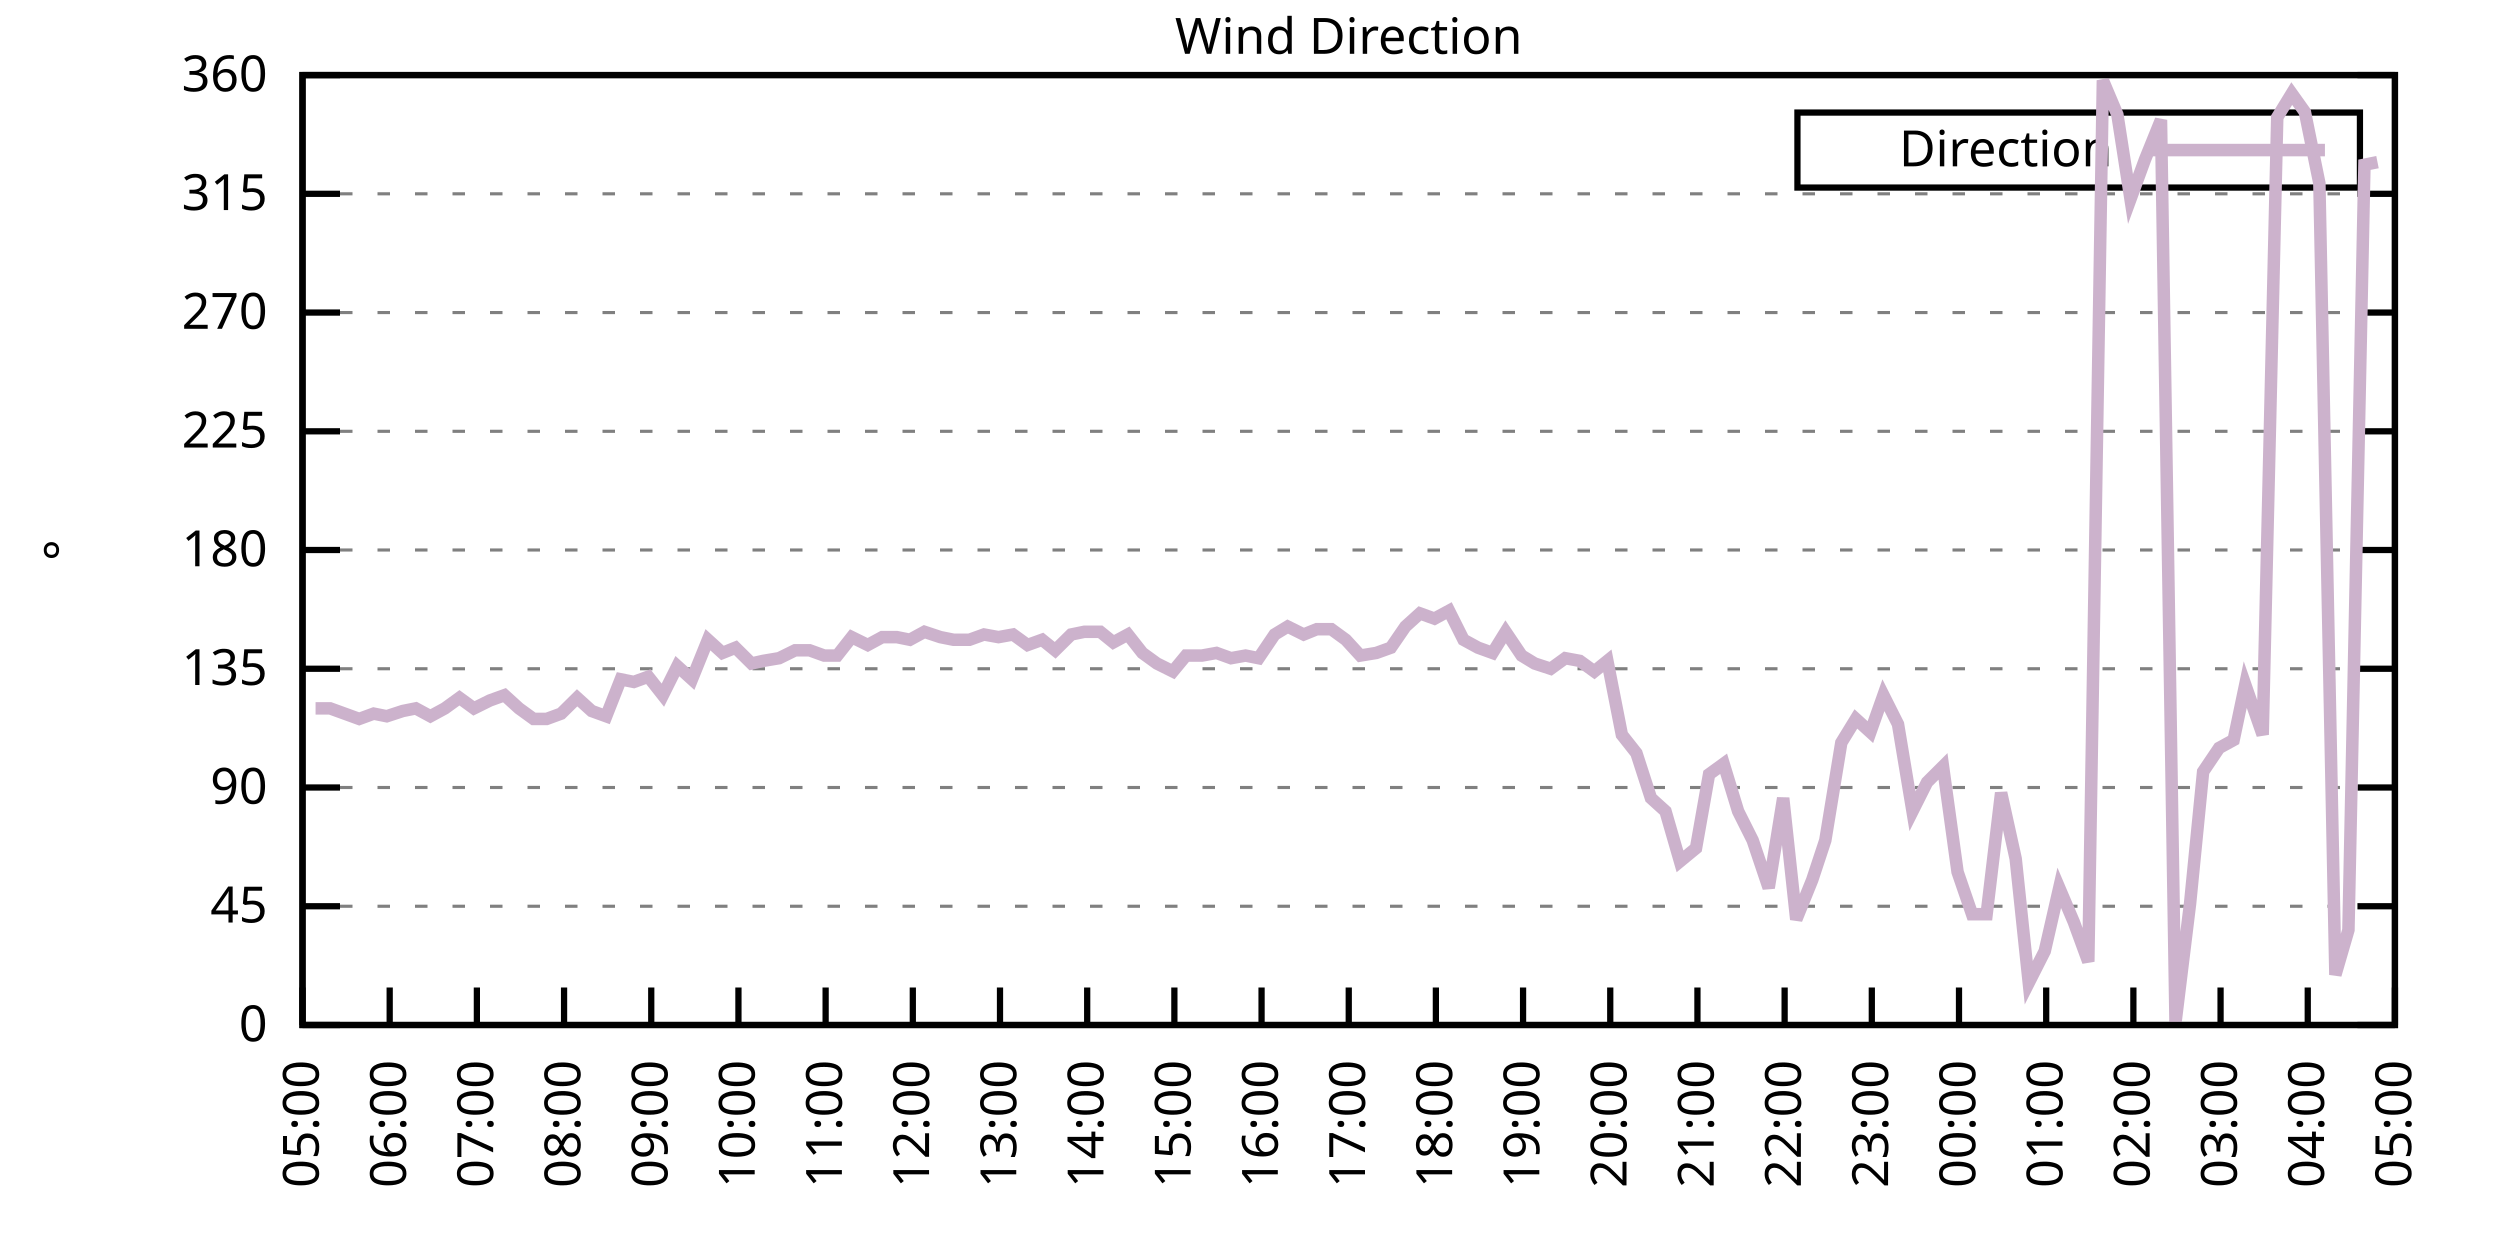
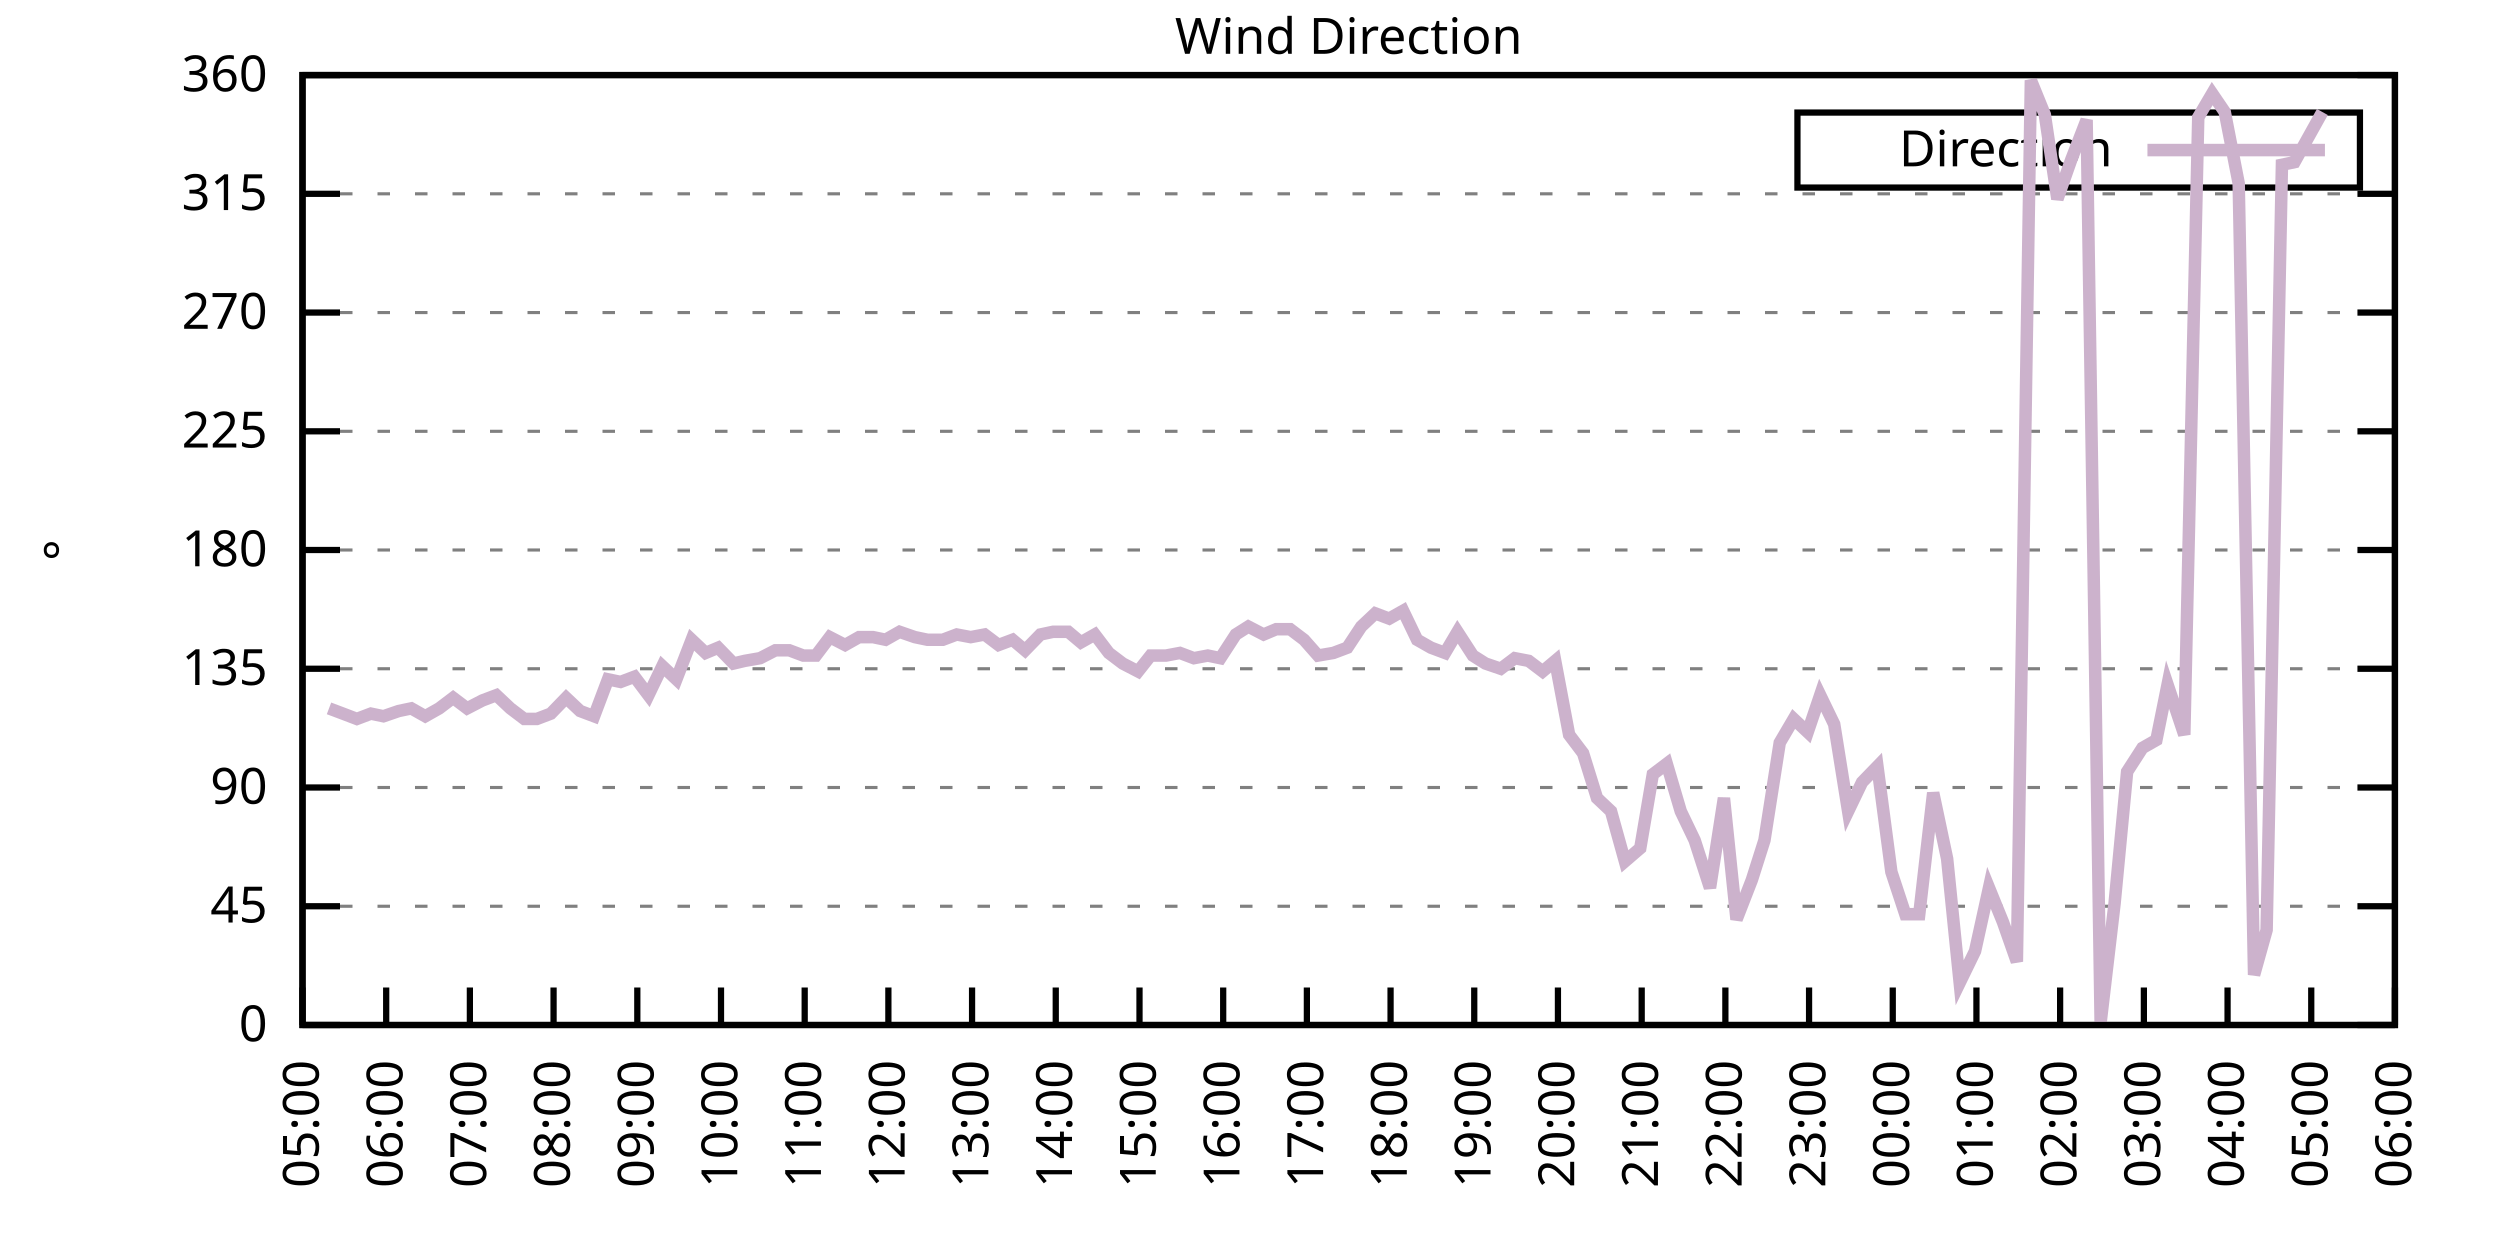
<svg xmlns="http://www.w3.org/2000/svg" xmlns:xlink="http://www.w3.org/1999/xlink" width="400" height="200" viewBox="0 0 400 200">
  <g id="gnuplot_canvas">
    <rect x="0" y="0" width="400" height="200" fill="none" />
    <defs>
      <circle id="gpDot" r="0.5" stroke-width="0.5" stroke="currentColor" />
      <path id="gpPt0" stroke-width="0.333" stroke="currentColor" d="M-1,0 h2 M0,-1 v2" />
      <path id="gpPt1" stroke-width="0.333" stroke="currentColor" d="M-1,-1 L1,1 M1,-1 L-1,1" />
      <path id="gpPt2" stroke-width="0.333" stroke="currentColor" d="M-1,0 L1,0 M0,-1 L0,1 M-1,-1 L1,1 M-1,1 L1,-1" />
      <rect id="gpPt3" stroke-width="0.333" stroke="currentColor" x="-1" y="-1" width="2" height="2" />
      <rect id="gpPt4" stroke-width="0.333" stroke="currentColor" fill="currentColor" x="-1" y="-1" width="2" height="2" />
      <circle id="gpPt5" stroke-width="0.333" stroke="currentColor" cx="0" cy="0" r="1" />
      <use xlink:href="#gpPt5" id="gpPt6" fill="currentColor" stroke="none" />
      <path id="gpPt7" stroke-width="0.333" stroke="currentColor" d="M0,-1.33 L-1.33,0.67 L1.33,0.67 z" />
      <use xlink:href="#gpPt7" id="gpPt8" fill="currentColor" stroke="none" />
      <use xlink:href="#gpPt7" id="gpPt9" stroke="currentColor" transform="rotate(180)" />
      <use xlink:href="#gpPt9" id="gpPt10" fill="currentColor" stroke="none" />
      <use xlink:href="#gpPt3" id="gpPt11" stroke="currentColor" transform="rotate(45)" />
      <use xlink:href="#gpPt11" id="gpPt12" fill="currentColor" stroke="none" />
      <path id="gpPt13" stroke-width="0.333" stroke="currentColor" d="M0,1.330 L1.265,0.411 L0.782,-1.067 L-0.782,-1.076 L-1.265,0.411 z" />
      <use xlink:href="#gpPt13" id="gpPt14" fill="currentColor" stroke="none" />
      <filter id="textbox" filterUnits="objectBoundingBox" x="0" y="0" height="1" width="1">
        <feFlood flood-color="white" flood-opacity="1" result="bgnd" />
        <feComposite in="SourceGraphic" in2="bgnd" operator="atop" />
      </filter>
      <filter id="greybox" filterUnits="objectBoundingBox" x="0" y="0" height="1" width="1">
        <feFlood flood-color="lightgrey" flood-opacity="1" result="grey" />
        <feComposite in="SourceGraphic" in2="grey" operator="atop" />
      </filter>
    </defs>
    <g fill="none" color="white" stroke="currentColor" stroke-width="1.00" stroke-linecap="butt" stroke-linejoin="miter">
</g>
    <g fill="none" color="black" stroke="currentColor" stroke-width="1.00" stroke-linecap="butt" stroke-linejoin="miter">
      <g stroke="none" shape-rendering="crispEdges">
        <polygon fill="rgb(255, 255, 255)" points="48.40,164.00 383.18,164.00 383.18,12.02 48.40,12.02 " />
      </g>
    </g>
    <g fill="none" color="black" stroke="currentColor" stroke-width="1.00" stroke-linecap="butt" stroke-linejoin="miter">
</g>
    <g fill="none" color="black" stroke="black" stroke-width="0.50" stroke-linecap="butt" stroke-linejoin="miter">
</g>
    <g fill="none" color="gray" stroke="currentColor" stroke-width="0.50" stroke-linecap="butt" stroke-linejoin="miter">
      <path stroke="gray" stroke-dasharray="2,4" class="gridline" d="M48.40,164.00 L383.19,164.00  " />
    </g>
    <g fill="none" color="gray" stroke="gray" stroke-width="1.00" stroke-linecap="butt" stroke-linejoin="miter">
</g>
    <g fill="none" color="black" stroke="currentColor" stroke-width="1.00" stroke-linecap="butt" stroke-linejoin="miter">
      <path stroke="black" d="M48.40,164.00 L54.40,164.00 M383.19,164.00 L377.19,164.00  " />
      <g transform="translate(42.80,166.60)" stroke="none" fill="black" font-family="Sans" font-size="8.00" text-anchor="end">
        <text>
          <tspan font-family="Sans"> 0</tspan>
        </text>
      </g>
    </g>
    <g fill="none" color="black" stroke="currentColor" stroke-width="1.00" stroke-linecap="butt" stroke-linejoin="miter">
</g>
    <g fill="none" color="black" stroke="black" stroke-width="0.50" stroke-linecap="butt" stroke-linejoin="miter">
</g>
    <g fill="none" color="gray" stroke="currentColor" stroke-width="0.50" stroke-linecap="butt" stroke-linejoin="miter">
      <path stroke="gray" stroke-dasharray="2,4" class="gridline" d="M48.40,145.00 L383.19,145.00  " />
    </g>
    <g fill="none" color="gray" stroke="gray" stroke-width="1.00" stroke-linecap="butt" stroke-linejoin="miter">
</g>
    <g fill="none" color="black" stroke="currentColor" stroke-width="1.00" stroke-linecap="butt" stroke-linejoin="miter">
      <path stroke="black" d="M48.40,145.00 L54.40,145.00 M383.19,145.00 L377.19,145.00  " />
      <g transform="translate(42.80,147.60)" stroke="none" fill="black" font-family="Sans" font-size="8.00" text-anchor="end">
        <text>
          <tspan font-family="Sans"> 45</tspan>
        </text>
      </g>
    </g>
    <g fill="none" color="black" stroke="currentColor" stroke-width="1.00" stroke-linecap="butt" stroke-linejoin="miter">
</g>
    <g fill="none" color="black" stroke="black" stroke-width="0.50" stroke-linecap="butt" stroke-linejoin="miter">
</g>
    <g fill="none" color="gray" stroke="currentColor" stroke-width="0.50" stroke-linecap="butt" stroke-linejoin="miter">
      <path stroke="gray" stroke-dasharray="2,4" class="gridline" d="M48.40,126.00 L383.19,126.00  " />
    </g>
    <g fill="none" color="gray" stroke="gray" stroke-width="1.00" stroke-linecap="butt" stroke-linejoin="miter">
</g>
    <g fill="none" color="black" stroke="currentColor" stroke-width="1.00" stroke-linecap="butt" stroke-linejoin="miter">
      <path stroke="black" d="M48.40,126.00 L54.40,126.00 M383.19,126.00 L377.19,126.00  " />
      <g transform="translate(42.80,128.60)" stroke="none" fill="black" font-family="Sans" font-size="8.00" text-anchor="end">
        <text>
          <tspan font-family="Sans"> 90</tspan>
        </text>
      </g>
    </g>
    <g fill="none" color="black" stroke="currentColor" stroke-width="1.00" stroke-linecap="butt" stroke-linejoin="miter">
</g>
    <g fill="none" color="black" stroke="black" stroke-width="0.50" stroke-linecap="butt" stroke-linejoin="miter">
</g>
    <g fill="none" color="gray" stroke="currentColor" stroke-width="0.50" stroke-linecap="butt" stroke-linejoin="miter">
      <path stroke="gray" stroke-dasharray="2,4" class="gridline" d="M48.40,107.00 L383.19,107.00  " />
    </g>
    <g fill="none" color="gray" stroke="gray" stroke-width="1.00" stroke-linecap="butt" stroke-linejoin="miter">
</g>
    <g fill="none" color="black" stroke="currentColor" stroke-width="1.00" stroke-linecap="butt" stroke-linejoin="miter">
      <path stroke="black" d="M48.40,107.00 L54.40,107.00 M383.19,107.00 L377.19,107.00  " />
      <g transform="translate(42.80,109.60)" stroke="none" fill="black" font-family="Sans" font-size="8.00" text-anchor="end">
        <text>
          <tspan font-family="Sans"> 135</tspan>
        </text>
      </g>
    </g>
    <g fill="none" color="black" stroke="currentColor" stroke-width="1.00" stroke-linecap="butt" stroke-linejoin="miter">
</g>
    <g fill="none" color="black" stroke="black" stroke-width="0.50" stroke-linecap="butt" stroke-linejoin="miter">
</g>
    <g fill="none" color="gray" stroke="currentColor" stroke-width="0.50" stroke-linecap="butt" stroke-linejoin="miter">
      <path stroke="gray" stroke-dasharray="2,4" class="gridline" d="M48.40,88.00 L383.19,88.00  " />
    </g>
    <g fill="none" color="gray" stroke="gray" stroke-width="1.00" stroke-linecap="butt" stroke-linejoin="miter">
</g>
    <g fill="none" color="black" stroke="currentColor" stroke-width="1.00" stroke-linecap="butt" stroke-linejoin="miter">
      <path stroke="black" d="M48.40,88.00 L54.40,88.00 M383.19,88.00 L377.19,88.00  " />
      <g transform="translate(42.80,90.60)" stroke="none" fill="black" font-family="Sans" font-size="8.00" text-anchor="end">
        <text>
          <tspan font-family="Sans"> 180</tspan>
        </text>
      </g>
    </g>
    <g fill="none" color="black" stroke="currentColor" stroke-width="1.00" stroke-linecap="butt" stroke-linejoin="miter">
</g>
    <g fill="none" color="black" stroke="black" stroke-width="0.50" stroke-linecap="butt" stroke-linejoin="miter">
</g>
    <g fill="none" color="gray" stroke="currentColor" stroke-width="0.50" stroke-linecap="butt" stroke-linejoin="miter">
      <path stroke="gray" stroke-dasharray="2,4" class="gridline" d="M48.40,69.01 L383.19,69.01  " />
    </g>
    <g fill="none" color="gray" stroke="gray" stroke-width="1.00" stroke-linecap="butt" stroke-linejoin="miter">
</g>
    <g fill="none" color="black" stroke="currentColor" stroke-width="1.00" stroke-linecap="butt" stroke-linejoin="miter">
      <path stroke="black" d="M48.40,69.01 L54.40,69.01 M383.19,69.01 L377.19,69.01  " />
      <g transform="translate(42.80,71.61)" stroke="none" fill="black" font-family="Sans" font-size="8.00" text-anchor="end">
        <text>
          <tspan font-family="Sans"> 225</tspan>
        </text>
      </g>
    </g>
    <g fill="none" color="black" stroke="currentColor" stroke-width="1.00" stroke-linecap="butt" stroke-linejoin="miter">
</g>
    <g fill="none" color="black" stroke="black" stroke-width="0.50" stroke-linecap="butt" stroke-linejoin="miter">
</g>
    <g fill="none" color="gray" stroke="currentColor" stroke-width="0.50" stroke-linecap="butt" stroke-linejoin="miter">
      <path stroke="gray" stroke-dasharray="2,4" class="gridline" d="M48.40,50.01 L383.19,50.01  " />
    </g>
    <g fill="none" color="gray" stroke="gray" stroke-width="1.00" stroke-linecap="butt" stroke-linejoin="miter">
</g>
    <g fill="none" color="black" stroke="currentColor" stroke-width="1.00" stroke-linecap="butt" stroke-linejoin="miter">
      <path stroke="black" d="M48.40,50.01 L54.40,50.01 M383.19,50.01 L377.19,50.01  " />
      <g transform="translate(42.80,52.61)" stroke="none" fill="black" font-family="Sans" font-size="8.00" text-anchor="end">
        <text>
          <tspan font-family="Sans"> 270</tspan>
        </text>
      </g>
    </g>
    <g fill="none" color="black" stroke="currentColor" stroke-width="1.00" stroke-linecap="butt" stroke-linejoin="miter">
</g>
    <g fill="none" color="black" stroke="black" stroke-width="0.50" stroke-linecap="butt" stroke-linejoin="miter">
</g>
    <g fill="none" color="gray" stroke="currentColor" stroke-width="0.50" stroke-linecap="butt" stroke-linejoin="miter">
      <path stroke="gray" stroke-dasharray="2,4" class="gridline" d="M48.40,31.01 L383.19,31.01  " />
    </g>
    <g fill="none" color="gray" stroke="gray" stroke-width="1.00" stroke-linecap="butt" stroke-linejoin="miter">
</g>
    <g fill="none" color="black" stroke="currentColor" stroke-width="1.00" stroke-linecap="butt" stroke-linejoin="miter">
      <path stroke="black" d="M48.40,31.01 L54.40,31.01 M383.19,31.01 L377.19,31.01  " />
      <g transform="translate(42.80,33.61)" stroke="none" fill="black" font-family="Sans" font-size="8.00" text-anchor="end">
        <text>
          <tspan font-family="Sans"> 315</tspan>
        </text>
      </g>
    </g>
    <g fill="none" color="black" stroke="currentColor" stroke-width="1.00" stroke-linecap="butt" stroke-linejoin="miter">
</g>
    <g fill="none" color="black" stroke="black" stroke-width="0.50" stroke-linecap="butt" stroke-linejoin="miter">
</g>
    <g fill="none" color="gray" stroke="currentColor" stroke-width="0.50" stroke-linecap="butt" stroke-linejoin="miter">
      <path stroke="gray" stroke-dasharray="2,4" class="gridline" d="M48.40,12.01 L383.19,12.01  " />
    </g>
    <g fill="none" color="gray" stroke="gray" stroke-width="1.00" stroke-linecap="butt" stroke-linejoin="miter">
</g>
    <g fill="none" color="black" stroke="currentColor" stroke-width="1.00" stroke-linecap="butt" stroke-linejoin="miter">
      <path stroke="black" d="M48.40,12.01 L54.40,12.01 M383.19,12.01 L377.19,12.01  " />
      <g transform="translate(42.80,14.61)" stroke="none" fill="black" font-family="Sans" font-size="8.00" text-anchor="end">
        <text>
          <tspan font-family="Sans"> 360</tspan>
        </text>
      </g>
    </g>
    <g fill="none" color="black" stroke="currentColor" stroke-width="1.00" stroke-linecap="butt" stroke-linejoin="miter">
      <path stroke="black" d="M48.40,164.00 L48.40,158.00  " />
      <g transform="translate(51.00,169.60) rotate(270.00)" stroke="none" fill="black" font-family="Sans" font-size="8.00" text-anchor="end">
        <text>
          <tspan font-family="Sans">05:00</tspan>
        </text>
      </g>
    </g>
    <g fill="none" color="black" stroke="currentColor" stroke-width="1.00" stroke-linecap="butt" stroke-linejoin="miter">
-       <path stroke="black" d="M62.35,164.00 L62.35,158.00  " />
-       <g transform="translate(64.95,169.60) rotate(270.00)" stroke="none" fill="black" font-family="Sans" font-size="8.00" text-anchor="end">
+       <path stroke="black" d="M61.79,164.00 L61.79,158.00  " />
+       <g transform="translate(64.39,169.60) rotate(270.00)" stroke="none" fill="black" font-family="Sans" font-size="8.00" text-anchor="end">
        <text>
          <tspan font-family="Sans">06:00</tspan>
        </text>
      </g>
    </g>
    <g fill="none" color="black" stroke="currentColor" stroke-width="1.00" stroke-linecap="butt" stroke-linejoin="miter">
-       <path stroke="black" d="M76.30,164.00 L76.30,158.00  " />
-       <g transform="translate(78.90,169.60) rotate(270.00)" stroke="none" fill="black" font-family="Sans" font-size="8.00" text-anchor="end">
+       <path stroke="black" d="M75.18,164.00 L75.18,158.00  " />
+       <g transform="translate(77.78,169.60) rotate(270.00)" stroke="none" fill="black" font-family="Sans" font-size="8.00" text-anchor="end">
        <text>
          <tspan font-family="Sans">07:00</tspan>
        </text>
      </g>
    </g>
    <g fill="none" color="black" stroke="currentColor" stroke-width="1.00" stroke-linecap="butt" stroke-linejoin="miter">
-       <path stroke="black" d="M90.25,164.00 L90.25,158.00  " />
-       <g transform="translate(92.85,169.60) rotate(270.00)" stroke="none" fill="black" font-family="Sans" font-size="8.00" text-anchor="end">
+       <path stroke="black" d="M88.57,164.00 L88.57,158.00  " />
+       <g transform="translate(91.17,169.60) rotate(270.00)" stroke="none" fill="black" font-family="Sans" font-size="8.00" text-anchor="end">
        <text>
          <tspan font-family="Sans">08:00</tspan>
        </text>
      </g>
    </g>
    <g fill="none" color="black" stroke="currentColor" stroke-width="1.00" stroke-linecap="butt" stroke-linejoin="miter">
-       <path stroke="black" d="M104.20,164.00 L104.20,158.00  " />
-       <g transform="translate(106.80,169.60) rotate(270.00)" stroke="none" fill="black" font-family="Sans" font-size="8.00" text-anchor="end">
+       <path stroke="black" d="M101.97,164.00 L101.97,158.00  " />
+       <g transform="translate(104.57,169.60) rotate(270.00)" stroke="none" fill="black" font-family="Sans" font-size="8.00" text-anchor="end">
        <text>
          <tspan font-family="Sans">09:00</tspan>
        </text>
      </g>
    </g>
    <g fill="none" color="black" stroke="currentColor" stroke-width="1.00" stroke-linecap="butt" stroke-linejoin="miter">
-       <path stroke="black" d="M118.15,164.00 L118.15,158.00  " />
-       <g transform="translate(120.75,169.60) rotate(270.00)" stroke="none" fill="black" font-family="Sans" font-size="8.00" text-anchor="end">
+       <path stroke="black" d="M115.36,164.00 L115.36,158.00  " />
+       <g transform="translate(117.96,169.60) rotate(270.00)" stroke="none" fill="black" font-family="Sans" font-size="8.00" text-anchor="end">
        <text>
          <tspan font-family="Sans">10:00</tspan>
        </text>
      </g>
    </g>
    <g fill="none" color="black" stroke="currentColor" stroke-width="1.00" stroke-linecap="butt" stroke-linejoin="miter">
-       <path stroke="black" d="M132.10,164.00 L132.10,158.00  " />
-       <g transform="translate(134.70,169.60) rotate(270.00)" stroke="none" fill="black" font-family="Sans" font-size="8.00" text-anchor="end">
+       <path stroke="black" d="M128.75,164.00 L128.75,158.00  " />
+       <g transform="translate(131.35,169.60) rotate(270.00)" stroke="none" fill="black" font-family="Sans" font-size="8.00" text-anchor="end">
        <text>
          <tspan font-family="Sans">11:00</tspan>
        </text>
      </g>
    </g>
    <g fill="none" color="black" stroke="currentColor" stroke-width="1.00" stroke-linecap="butt" stroke-linejoin="miter">
-       <path stroke="black" d="M146.05,164.00 L146.05,158.00  " />
-       <g transform="translate(148.65,169.60) rotate(270.00)" stroke="none" fill="black" font-family="Sans" font-size="8.00" text-anchor="end">
+       <path stroke="black" d="M142.14,164.00 L142.14,158.00  " />
+       <g transform="translate(144.74,169.60) rotate(270.00)" stroke="none" fill="black" font-family="Sans" font-size="8.00" text-anchor="end">
        <text>
          <tspan font-family="Sans">12:00</tspan>
        </text>
      </g>
    </g>
    <g fill="none" color="black" stroke="currentColor" stroke-width="1.00" stroke-linecap="butt" stroke-linejoin="miter">
-       <path stroke="black" d="M160.00,164.00 L160.00,158.00  " />
-       <g transform="translate(162.60,169.60) rotate(270.00)" stroke="none" fill="black" font-family="Sans" font-size="8.00" text-anchor="end">
+       <path stroke="black" d="M155.53,164.00 L155.53,158.00  " />
+       <g transform="translate(158.13,169.60) rotate(270.00)" stroke="none" fill="black" font-family="Sans" font-size="8.00" text-anchor="end">
        <text>
          <tspan font-family="Sans">13:00</tspan>
        </text>
      </g>
    </g>
    <g fill="none" color="black" stroke="currentColor" stroke-width="1.00" stroke-linecap="butt" stroke-linejoin="miter">
-       <path stroke="black" d="M173.95,164.00 L173.95,158.00  " />
-       <g transform="translate(176.55,169.60) rotate(270.00)" stroke="none" fill="black" font-family="Sans" font-size="8.00" text-anchor="end">
+       <path stroke="black" d="M168.92,164.00 L168.92,158.00  " />
+       <g transform="translate(171.52,169.60) rotate(270.00)" stroke="none" fill="black" font-family="Sans" font-size="8.00" text-anchor="end">
        <text>
          <tspan font-family="Sans">14:00</tspan>
        </text>
      </g>
    </g>
    <g fill="none" color="black" stroke="currentColor" stroke-width="1.00" stroke-linecap="butt" stroke-linejoin="miter">
-       <path stroke="black" d="M187.90,164.00 L187.90,158.00  " />
-       <g transform="translate(190.50,169.60) rotate(270.00)" stroke="none" fill="black" font-family="Sans" font-size="8.00" text-anchor="end">
+       <path stroke="black" d="M182.32,164.00 L182.32,158.00  " />
+       <g transform="translate(184.92,169.60) rotate(270.00)" stroke="none" fill="black" font-family="Sans" font-size="8.00" text-anchor="end">
        <text>
          <tspan font-family="Sans">15:00</tspan>
        </text>
      </g>
    </g>
    <g fill="none" color="black" stroke="currentColor" stroke-width="1.00" stroke-linecap="butt" stroke-linejoin="miter">
-       <path stroke="black" d="M201.85,164.00 L201.85,158.00  " />
-       <g transform="translate(204.45,169.60) rotate(270.00)" stroke="none" fill="black" font-family="Sans" font-size="8.00" text-anchor="end">
+       <path stroke="black" d="M195.71,164.00 L195.71,158.00  " />
+       <g transform="translate(198.31,169.60) rotate(270.00)" stroke="none" fill="black" font-family="Sans" font-size="8.00" text-anchor="end">
        <text>
          <tspan font-family="Sans">16:00</tspan>
        </text>
      </g>
    </g>
    <g fill="none" color="black" stroke="currentColor" stroke-width="1.00" stroke-linecap="butt" stroke-linejoin="miter">
-       <path stroke="black" d="M215.80,164.00 L215.80,158.00  " />
-       <g transform="translate(218.40,169.60) rotate(270.00)" stroke="none" fill="black" font-family="Sans" font-size="8.00" text-anchor="end">
+       <path stroke="black" d="M209.10,164.00 L209.10,158.00  " />
+       <g transform="translate(211.70,169.60) rotate(270.00)" stroke="none" fill="black" font-family="Sans" font-size="8.00" text-anchor="end">
        <text>
          <tspan font-family="Sans">17:00</tspan>
        </text>
      </g>
    </g>
    <g fill="none" color="black" stroke="currentColor" stroke-width="1.00" stroke-linecap="butt" stroke-linejoin="miter">
-       <path stroke="black" d="M229.74,164.00 L229.74,158.00  " />
-       <g transform="translate(232.34,169.60) rotate(270.00)" stroke="none" fill="black" font-family="Sans" font-size="8.00" text-anchor="end">
+       <path stroke="black" d="M222.49,164.00 L222.49,158.00  " />
+       <g transform="translate(225.09,169.60) rotate(270.00)" stroke="none" fill="black" font-family="Sans" font-size="8.00" text-anchor="end">
        <text>
          <tspan font-family="Sans">18:00</tspan>
        </text>
      </g>
    </g>
    <g fill="none" color="black" stroke="currentColor" stroke-width="1.00" stroke-linecap="butt" stroke-linejoin="miter">
-       <path stroke="black" d="M243.69,164.00 L243.69,158.00  " />
-       <g transform="translate(246.29,169.60) rotate(270.00)" stroke="none" fill="black" font-family="Sans" font-size="8.00" text-anchor="end">
+       <path stroke="black" d="M235.88,164.00 L235.88,158.00  " />
+       <g transform="translate(238.48,169.60) rotate(270.00)" stroke="none" fill="black" font-family="Sans" font-size="8.00" text-anchor="end">
        <text>
          <tspan font-family="Sans">19:00</tspan>
        </text>
      </g>
    </g>
    <g fill="none" color="black" stroke="currentColor" stroke-width="1.00" stroke-linecap="butt" stroke-linejoin="miter">
-       <path stroke="black" d="M257.64,164.00 L257.64,158.00  " />
-       <g transform="translate(260.24,169.60) rotate(270.00)" stroke="none" fill="black" font-family="Sans" font-size="8.00" text-anchor="end">
+       <path stroke="black" d="M249.27,164.00 L249.27,158.00  " />
+       <g transform="translate(251.87,169.60) rotate(270.00)" stroke="none" fill="black" font-family="Sans" font-size="8.00" text-anchor="end">
        <text>
          <tspan font-family="Sans">20:00</tspan>
        </text>
      </g>
    </g>
    <g fill="none" color="black" stroke="currentColor" stroke-width="1.00" stroke-linecap="butt" stroke-linejoin="miter">
-       <path stroke="black" d="M271.59,164.00 L271.59,158.00  " />
-       <g transform="translate(274.19,169.60) rotate(270.00)" stroke="none" fill="black" font-family="Sans" font-size="8.00" text-anchor="end">
+       <path stroke="black" d="M262.67,164.00 L262.67,158.00  " />
+       <g transform="translate(265.27,169.60) rotate(270.00)" stroke="none" fill="black" font-family="Sans" font-size="8.00" text-anchor="end">
        <text>
          <tspan font-family="Sans">21:00</tspan>
        </text>
      </g>
    </g>
    <g fill="none" color="black" stroke="currentColor" stroke-width="1.00" stroke-linecap="butt" stroke-linejoin="miter">
-       <path stroke="black" d="M285.54,164.00 L285.54,158.00  " />
-       <g transform="translate(288.14,169.60) rotate(270.00)" stroke="none" fill="black" font-family="Sans" font-size="8.00" text-anchor="end">
+       <path stroke="black" d="M276.06,164.00 L276.06,158.00  " />
+       <g transform="translate(278.66,169.60) rotate(270.00)" stroke="none" fill="black" font-family="Sans" font-size="8.00" text-anchor="end">
        <text>
          <tspan font-family="Sans">22:00</tspan>
        </text>
      </g>
    </g>
    <g fill="none" color="black" stroke="currentColor" stroke-width="1.00" stroke-linecap="butt" stroke-linejoin="miter">
-       <path stroke="black" d="M299.49,164.00 L299.49,158.00  " />
-       <g transform="translate(302.09,169.60) rotate(270.00)" stroke="none" fill="black" font-family="Sans" font-size="8.00" text-anchor="end">
+       <path stroke="black" d="M289.45,164.00 L289.45,158.00  " />
+       <g transform="translate(292.05,169.60) rotate(270.00)" stroke="none" fill="black" font-family="Sans" font-size="8.00" text-anchor="end">
        <text>
          <tspan font-family="Sans">23:00</tspan>
        </text>
      </g>
    </g>
    <g fill="none" color="black" stroke="currentColor" stroke-width="1.00" stroke-linecap="butt" stroke-linejoin="miter">
-       <path stroke="black" d="M313.44,164.00 L313.44,158.00  " />
-       <g transform="translate(316.04,169.60) rotate(270.00)" stroke="none" fill="black" font-family="Sans" font-size="8.00" text-anchor="end">
+       <path stroke="black" d="M302.84,164.00 L302.84,158.00  " />
+       <g transform="translate(305.44,169.60) rotate(270.00)" stroke="none" fill="black" font-family="Sans" font-size="8.00" text-anchor="end">
        <text>
          <tspan font-family="Sans">00:00</tspan>
        </text>
      </g>
    </g>
    <g fill="none" color="black" stroke="currentColor" stroke-width="1.00" stroke-linecap="butt" stroke-linejoin="miter">
-       <path stroke="black" d="M327.39,164.00 L327.39,158.00  " />
-       <g transform="translate(329.99,169.60) rotate(270.00)" stroke="none" fill="black" font-family="Sans" font-size="8.00" text-anchor="end">
+       <path stroke="black" d="M316.23,164.00 L316.23,158.00  " />
+       <g transform="translate(318.83,169.60) rotate(270.00)" stroke="none" fill="black" font-family="Sans" font-size="8.00" text-anchor="end">
        <text>
          <tspan font-family="Sans">01:00</tspan>
        </text>
      </g>
    </g>
    <g fill="none" color="black" stroke="currentColor" stroke-width="1.00" stroke-linecap="butt" stroke-linejoin="miter">
-       <path stroke="black" d="M341.34,164.00 L341.34,158.00  " />
-       <g transform="translate(343.94,169.60) rotate(270.00)" stroke="none" fill="black" font-family="Sans" font-size="8.00" text-anchor="end">
+       <path stroke="black" d="M329.62,164.00 L329.62,158.00  " />
+       <g transform="translate(332.22,169.60) rotate(270.00)" stroke="none" fill="black" font-family="Sans" font-size="8.00" text-anchor="end">
        <text>
          <tspan font-family="Sans">02:00</tspan>
        </text>
      </g>
    </g>
    <g fill="none" color="black" stroke="currentColor" stroke-width="1.00" stroke-linecap="butt" stroke-linejoin="miter">
-       <path stroke="black" d="M355.29,164.00 L355.29,158.00  " />
-       <g transform="translate(357.89,169.60) rotate(270.00)" stroke="none" fill="black" font-family="Sans" font-size="8.00" text-anchor="end">
+       <path stroke="black" d="M343.02,164.00 L343.02,158.00  " />
+       <g transform="translate(345.62,169.60) rotate(270.00)" stroke="none" fill="black" font-family="Sans" font-size="8.00" text-anchor="end">
        <text>
          <tspan font-family="Sans">03:00</tspan>
        </text>
      </g>
    </g>
    <g fill="none" color="black" stroke="currentColor" stroke-width="1.00" stroke-linecap="butt" stroke-linejoin="miter">
-       <path stroke="black" d="M369.24,164.00 L369.24,158.00  " />
-       <g transform="translate(371.84,169.60) rotate(270.00)" stroke="none" fill="black" font-family="Sans" font-size="8.00" text-anchor="end">
+       <path stroke="black" d="M356.41,164.00 L356.41,158.00  " />
+       <g transform="translate(359.01,169.60) rotate(270.00)" stroke="none" fill="black" font-family="Sans" font-size="8.00" text-anchor="end">
        <text>
          <tspan font-family="Sans">04:00</tspan>
+         </text>
+       </g>
+     </g>
+     <g fill="none" color="black" stroke="currentColor" stroke-width="1.00" stroke-linecap="butt" stroke-linejoin="miter">
+       <path stroke="black" d="M369.80,164.00 L369.80,158.00  " />
+       <g transform="translate(372.40,169.60) rotate(270.00)" stroke="none" fill="black" font-family="Sans" font-size="8.00" text-anchor="end">
+         <text>
+           <tspan font-family="Sans">05:00</tspan>
        </text>
      </g>
    </g>
    <g fill="none" color="black" stroke="currentColor" stroke-width="1.00" stroke-linecap="butt" stroke-linejoin="miter">
      <path stroke="black" d="M383.19,164.00 L383.19,158.00  " />
      <g transform="translate(385.79,169.60) rotate(270.00)" stroke="none" fill="black" font-family="Sans" font-size="8.00" text-anchor="end">
        <text>
-           <tspan font-family="Sans">05:00</tspan>
+           <tspan font-family="Sans">06:00</tspan>
        </text>
      </g>
    </g>
    <g fill="none" color="black" stroke="currentColor" stroke-width="1.00" stroke-linecap="butt" stroke-linejoin="miter">
</g>
    <g fill="none" color="black" stroke="currentColor" stroke-width="1.00" stroke-linecap="butt" stroke-linejoin="miter">
      <path stroke="black" d="M48.40,12.01 L48.40,164.00 L383.19,164.00 L383.19,12.01 L48.40,12.01 Z  " />
    </g>
    <g fill="none" color="black" stroke="currentColor" stroke-width="1.00" stroke-linecap="butt" stroke-linejoin="miter">
</g>
    <g fill="none" color="black" stroke="currentColor" stroke-width="1.00" stroke-linecap="butt" stroke-linejoin="miter">
      <path stroke="black" d="M287.59,30.01 L287.59,18.01 L377.59,18.01 L377.59,30.01 L287.59,30.01 Z  " />
    </g>
    <g id="Wind_direction_plot_1">
      <g fill="none" color="white" stroke="black" stroke-width="2.00" stroke-linecap="butt" stroke-linejoin="miter">
</g>
      <g fill="none" color="black" stroke="currentColor" stroke-width="2.00" stroke-linecap="butt" stroke-linejoin="miter">
        <g transform="translate(337.99,26.61)" stroke="none" fill="black" font-family="Sans" font-size="8.00" text-anchor="end">
          <text>
            <tspan font-family="Sans">Direction</tspan>
          </text>
        </g>
      </g>
      <g fill="none" color="black" stroke="currentColor" stroke-width="2.00" stroke-linecap="butt" stroke-linejoin="miter">
-         <path stroke="rgb(204, 178, 204)" d="M343.59,24.01 L371.99,24.01 M50.49,113.34 L52.82,113.34 L55.14,114.18 L57.47,115.03 L59.79,114.18 L61.88,114.60   L64.44,113.76 L66.53,113.34 L68.86,114.60 L71.18,113.34 L73.51,111.65 L75.83,113.34 L78.39,112.07 L80.72,111.23   L83.04,113.34 L85.37,115.03 L87.46,115.03 L89.78,114.18 L92.34,111.65 L94.67,113.76 L96.99,114.60 L99.32,108.69   L101.41,109.11 L103.73,108.27 L106.06,111.23 L108.38,106.58 L110.71,108.69 L113.27,102.36 L115.59,104.47 L117.68,103.63   L120.24,106.16 L122.10,105.74 L124.66,105.31 L127.22,104.05 L129.54,104.05 L131.87,104.89 L133.96,104.89 L136.28,101.94   L138.84,103.20 L141.16,101.94 L143.49,101.94 L145.58,102.36 L147.91,101.09 L150.46,101.94 L152.56,102.36 L155.11,102.36   L157.44,101.52 L159.76,101.94 L162.09,101.52 L164.41,103.20 L166.74,102.36 L168.83,104.05 L171.39,101.52 L173.48,101.09   L176.04,101.09 L178.13,102.78 L180.46,101.52 L182.78,104.47 L185.11,106.16 L187.66,107.43 L189.76,104.89 L192.31,104.89   L194.64,104.47 L196.96,105.31 L199.29,104.89 L201.38,105.31 L203.94,101.52 L206.03,100.25 L208.59,101.52 L210.68,100.67   L213.01,100.67 L215.33,102.36 L217.65,104.89 L220.21,104.47 L222.54,103.63 L224.86,100.25 L227.19,98.14 L229.51,98.98   L231.84,97.72 L234.16,102.36 L236.49,103.63 L238.81,104.47 L240.90,101.09 L243.46,104.89 L245.55,106.16 L248.11,107.00   L250.44,105.31 L252.76,105.74 L255.09,107.43 L257.18,105.74 L259.50,117.56 L261.83,120.51 L264.15,127.69 L266.48,129.80   L268.80,137.82 L271.36,135.71 L273.45,123.89 L275.78,122.20 L278.10,129.80 L280.43,134.45 L282.99,142.05 L285.31,127.69   L287.40,147.11 L289.96,140.78 L292.05,134.45 L294.61,118.83 L296.94,115.03 L299.26,117.14 L301.35,111.23 L303.68,115.87   L306.00,129.80 L308.33,125.16 L310.88,122.62 L313.21,139.51 L315.53,146.27 L317.86,146.27 L320.18,126.85 L322.51,137.40   L324.60,157.24 L327.16,152.18 L329.48,142.05 L331.81,147.53 L334.13,153.87 L336.46,12.85 L338.78,18.34 L340.88,31.85   L343.20,25.52 L345.76,19.19 L348.08,163.58 L350.41,144.58 L352.50,123.47 L355.06,119.67 L357.38,118.40 L359.24,109.54   L362.03,117.56 L364.36,18.77 L366.68,14.97 L368.78,17.92 L371.10,29.32 L373.66,155.98 L375.75,148.80 L378.31,26.36   L380.40,25.94  " />
+         <path stroke="rgb(204, 178, 204)" d="M343.59,24.01 L371.99,24.01 M52.64,113.34 L54.87,114.18 L57.10,115.03 L59.34,114.18 L61.35,114.60 L63.80,113.76   L65.81,113.34 L68.04,114.60 L70.27,113.34 L72.50,111.65 L74.74,113.34 L77.19,112.07 L79.42,111.23 L81.66,113.34   L83.89,115.03 L85.90,115.03 L88.13,114.18 L90.58,111.65 L92.82,113.76 L95.05,114.60 L97.28,108.69 L99.29,109.11   L101.52,108.27 L103.75,111.23 L105.98,106.58 L108.22,108.69 L110.67,102.36 L112.90,104.47 L114.91,103.63 L117.37,106.16   L119.15,105.74 L121.61,105.31 L124.06,104.05 L126.29,104.05 L128.53,104.89 L130.54,104.89 L132.77,101.94 L135.22,103.20   L137.45,101.94 L139.69,101.94 L141.69,102.36 L143.93,101.09 L146.38,101.94 L148.39,102.36 L150.85,102.36 L153.08,101.52   L155.31,101.94 L157.54,101.52 L159.77,103.20 L162.01,102.36 L164.01,104.05 L166.47,101.52 L168.48,101.09 L170.93,101.09   L172.94,102.78 L175.17,101.52 L177.41,104.47 L179.64,106.16 L182.09,107.43 L184.10,104.89 L186.56,104.89 L188.79,104.47   L191.02,105.31 L193.25,104.89 L195.26,105.31 L197.72,101.52 L199.73,100.25 L202.18,101.52 L204.19,100.67 L206.42,100.67   L208.65,102.36 L210.88,104.89 L213.34,104.47 L215.57,103.63 L217.80,100.25 L220.04,98.14 L222.27,98.98 L224.50,97.72   L226.73,102.36 L228.96,103.63 L231.20,104.47 L233.20,101.09 L235.66,104.89 L237.67,106.16 L240.12,107.00 L242.36,105.31   L244.59,105.74 L246.82,107.43 L248.83,105.74 L251.06,117.56 L253.29,120.51 L255.52,127.69 L257.76,129.80 L259.99,137.82   L262.44,135.71 L264.45,123.89 L266.68,122.20 L268.92,129.80 L271.15,134.45 L273.60,142.05 L275.83,127.69 L277.84,147.11   L280.30,140.78 L282.31,134.45 L284.76,118.83 L286.99,115.03 L289.23,117.14 L291.23,111.23 L293.47,115.87 L295.70,129.80   L297.93,125.16 L300.39,122.62 L302.62,139.51 L304.85,146.27 L307.08,146.27 L309.31,126.85 L311.54,137.40 L313.55,157.24   L316.01,152.18 L318.24,142.05 L320.47,147.53 L322.70,153.87 L324.94,12.85 L327.17,18.34 L329.18,31.85 L331.41,25.52   L333.86,19.19 L336.10,163.58 L338.33,144.58 L340.34,123.47 L342.79,119.67 L345.02,118.40 L346.81,109.54 L349.49,117.56   L351.72,18.77 L353.95,14.97 L355.96,17.92 L358.19,29.32 L360.65,155.98 L362.66,148.80 L365.11,26.36 L367.12,25.94   L371.58,17.92  " />
      </g>
    </g>
    <g fill="none" color="black" stroke="currentColor" stroke-width="2.00" stroke-linecap="butt" stroke-linejoin="miter">
</g>
    <g fill="none" color="black" stroke="black" stroke-width="1.00" stroke-linecap="butt" stroke-linejoin="miter">
</g>
    <g fill="none" color="black" stroke="currentColor" stroke-width="1.00" stroke-linecap="butt" stroke-linejoin="miter">
      <path stroke="black" d="M48.40,12.01 L48.40,164.00 L383.19,164.00 L383.19,12.01 L48.40,12.01 Z  " />
      <g transform="translate(12.80,88.01) rotate(270.00)" stroke="none" fill="black" font-family="Sans" font-size="8.00" text-anchor="middle">
        <text>
          <tspan font-family="Sans">°</tspan>
        </text>
      </g>
    </g>
    <g fill="none" color="black" stroke="currentColor" stroke-width="1.00" stroke-linecap="butt" stroke-linejoin="miter">
</g>
    <g fill="none" color="black" stroke="currentColor" stroke-width="1.00" stroke-linecap="butt" stroke-linejoin="miter">
      <g transform="translate(215.79,8.61)" stroke="none" fill="black" font-family="Sans" font-size="8.00" text-anchor="middle">
        <text>
          <tspan font-family="Sans">Wind Direction</tspan>
        </text>
      </g>
    </g>
    <g fill="none" color="black" stroke="currentColor" stroke-width="1.00" stroke-linecap="butt" stroke-linejoin="miter">
</g>
  </g>
</svg>
